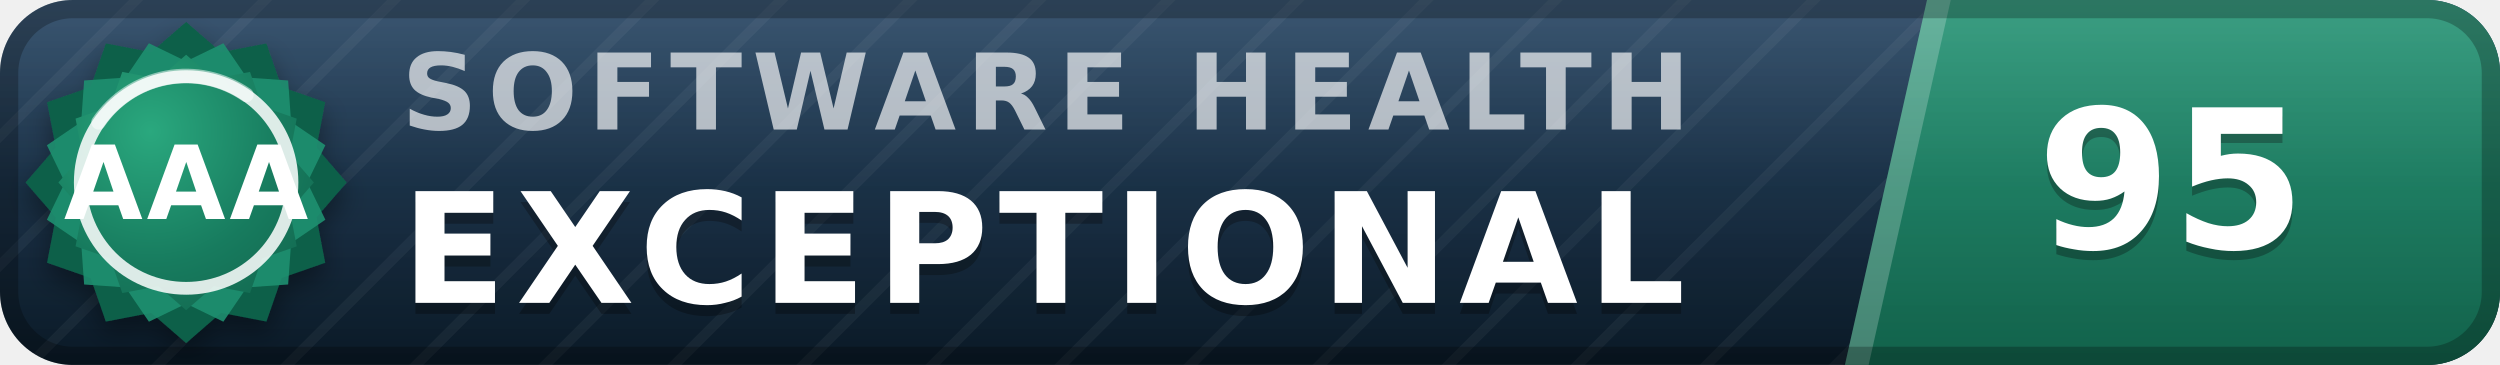
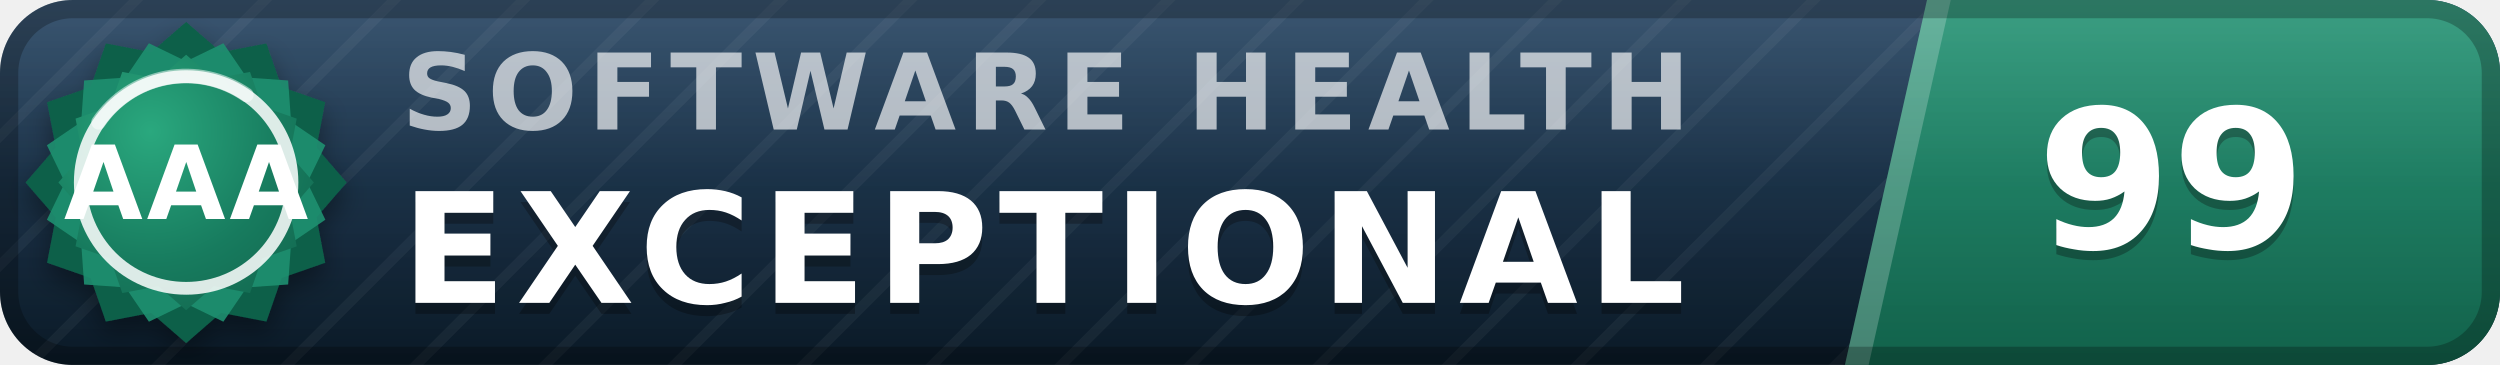
- <svg xmlns="http://www.w3.org/2000/svg" width="137" height="20" viewBox="0 0 137 20" role="img" aria-label="inspect.software software health index 95 of 100, exceptional (grade AAA)" font-family="Verdana,DejaVu Sans,Geneva,sans-serif">
+ <svg xmlns="http://www.w3.org/2000/svg" width="137" height="20" viewBox="0 0 137 20" role="img" aria-label="inspect.software software health index 99 of 100, exceptional (grade AAA)" font-family="Verdana,DejaVu Sans,Geneva,sans-serif">
  <defs>
    <linearGradient id="plate" x1="0" y1="0" x2="0" y2="1">
      <stop offset="0" stop-color="#1d3d5c" />
      <stop offset="1" stop-color="#0a1926" />
    </linearGradient>
    <linearGradient id="endplate" x1="0" y1="0" x2="0" y2="1">
      <stop offset="0" stop-color="#1e9070" />
      <stop offset="1" stop-color="#11614a" />
    </linearGradient>
    <linearGradient id="gloss" x1="0" y1="0" x2="0" y2="1">
      <stop offset="0" stop-color="#fff" stop-opacity=".13" />
      <stop offset=".5" stop-color="#fff" stop-opacity=".03" />
      <stop offset="1" stop-color="#fff" stop-opacity="0" />
    </linearGradient>
    <pattern id="guilloche" width="5" height="5" patternUnits="userSpaceOnUse" patternTransform="rotate(45)">
      <line x1="0" y1="0" x2="0" y2="5" stroke="#fff" stroke-opacity=".045" stroke-width="1.1" />
    </pattern>
    <clipPath id="rounded">
      <rect width="137" height="20" rx="4" />
    </clipPath>
    <radialGradient id="sealFace" cx=".36" cy=".3" r=".95">
      <stop offset="0" stop-color="#2aa87e" />
      <stop offset=".55" stop-color="#177b5e" />
      <stop offset="1" stop-color="#11614a" />
    </radialGradient>
    <filter id="sealShadow" x="-40%" y="-40%" width="180%" height="180%">
      <feDropShadow dx="0" dy="0.7" stdDeviation="0.7" flood-color="#000" flood-opacity="0.38" />
    </filter>
  </defs>
  <g clip-path="url(#rounded)">
    <rect width="137" height="20" fill="url(#plate)" />
    <rect width="137" height="20" fill="url(#guilloche)" />
    <polygon points="105.6,0 137,0 137,20 101.1,20" fill="url(#endplate)" />
    <polygon points="105.6,0 106.9,0 102.4,20 101.1,20" fill="#fff" fill-opacity=".22" />
    <text x="22.0" y="7.1" font-size="5.8" letter-spacing="0.55" fill="#fff" fill-opacity=".66" font-weight="bold" textLength="76.3" lengthAdjust="spacing">SOFTWARE HEALTH</text>
    <text x="22.0" y="17.2" font-size="8.4" fill="#000" fill-opacity=".3" font-weight="bold" letter-spacing="0.55" textLength="76.0" lengthAdjust="spacing">EXCEPTIONAL</text>
    <text x="22.0" y="16.6" font-size="8.4" fill="#fff" font-weight="bold" letter-spacing="0.55" textLength="76.0" lengthAdjust="spacing">EXCEPTIONAL</text>
-     <text x="119.0" y="14.1" font-size="10.6" fill="#000" fill-opacity=".3" font-weight="bold" text-anchor="middle">95</text>
-     <text x="119.0" y="13.6" font-size="10.6" fill="#fff" font-weight="bold" text-anchor="middle">95</text>
+     <text x="119.0" y="14.1" font-size="10.6" fill="#000" fill-opacity=".3" font-weight="bold" text-anchor="middle">99</text>
+     <text x="119.0" y="13.6" font-size="10.6" fill="#fff" font-weight="bold" text-anchor="middle">99</text>
    <rect width="137" height="20" fill="url(#gloss)" />
  </g>
  <rect x=".5" y=".5" width="136" height="19" rx="3.5" fill="none" stroke="#000" stroke-opacity=".25" />
  <g filter="url(#sealShadow)">
    <path d="M10.20 1.20 L12.11 2.86 L14.60 2.38 L15.43 4.77 L17.82 5.60 L17.34 8.09 L19.00 10.00 L17.34 11.91 L17.82 14.40 L15.43 15.23 L14.60 17.62 L12.11 17.14 L10.20 18.80 L8.29 17.14 L5.80 17.62 L4.97 15.23 L2.58 14.40 L3.06 11.91 L1.40 10.00 L3.06 8.09 L2.58 5.60 L4.97 4.77 L5.80 2.38 L8.29 2.86 L10.20 1.20 Z" fill="#11614a" />
  </g>
  <path d="M12.24 2.37 L13.52 4.25 L15.79 4.41 L15.95 6.68 L17.83 7.96 L16.84 10.00 L17.83 12.04 L15.95 13.32 L15.79 15.59 L13.52 15.75 L12.24 17.63 L10.20 16.64 L8.16 17.63 L6.88 15.75 L4.61 15.59 L4.45 13.32 L2.57 12.04 L3.56 10.00 L2.57 7.96 L4.45 6.68 L4.61 4.41 L6.88 4.25 L8.16 2.37 L10.20 3.36 L12.24 2.37 Z" fill="#1e9070" fill-opacity=".9" />
  <path d="M10.20 3.00 L11.72 4.32 L13.70 3.94 L14.36 5.84 L16.26 6.50 L15.88 8.48 L17.20 10.00 L15.88 11.52 L16.26 13.50 L14.36 14.16 L13.70 16.06 L11.72 15.68 L10.20 17.00 L8.68 15.68 L6.70 16.06 L6.04 14.16 L4.14 13.50 L4.52 11.52 L3.20 10.00 L4.52 8.48 L4.14 6.50 L6.04 5.84 L6.70 3.94 L8.68 4.32 L10.20 3.00 Z" fill="url(#sealFace)" />
  <circle cx="10.2" cy="10.0" r="5.8" fill="none" stroke="#fff" stroke-opacity=".85" stroke-width=".7" />
  <path d="M5.4 6.7 A5.8 5.8 0 0 1 13.5 5.2" stroke="#fff" stroke-opacity=".5" stroke-width=".8" fill="none" stroke-linecap="round" />
  <text x="10.2" y="12.0" font-size="5.6" fill="#fff" font-weight="bold" text-anchor="middle" letter-spacing=".2">AAA</text>
</svg>
